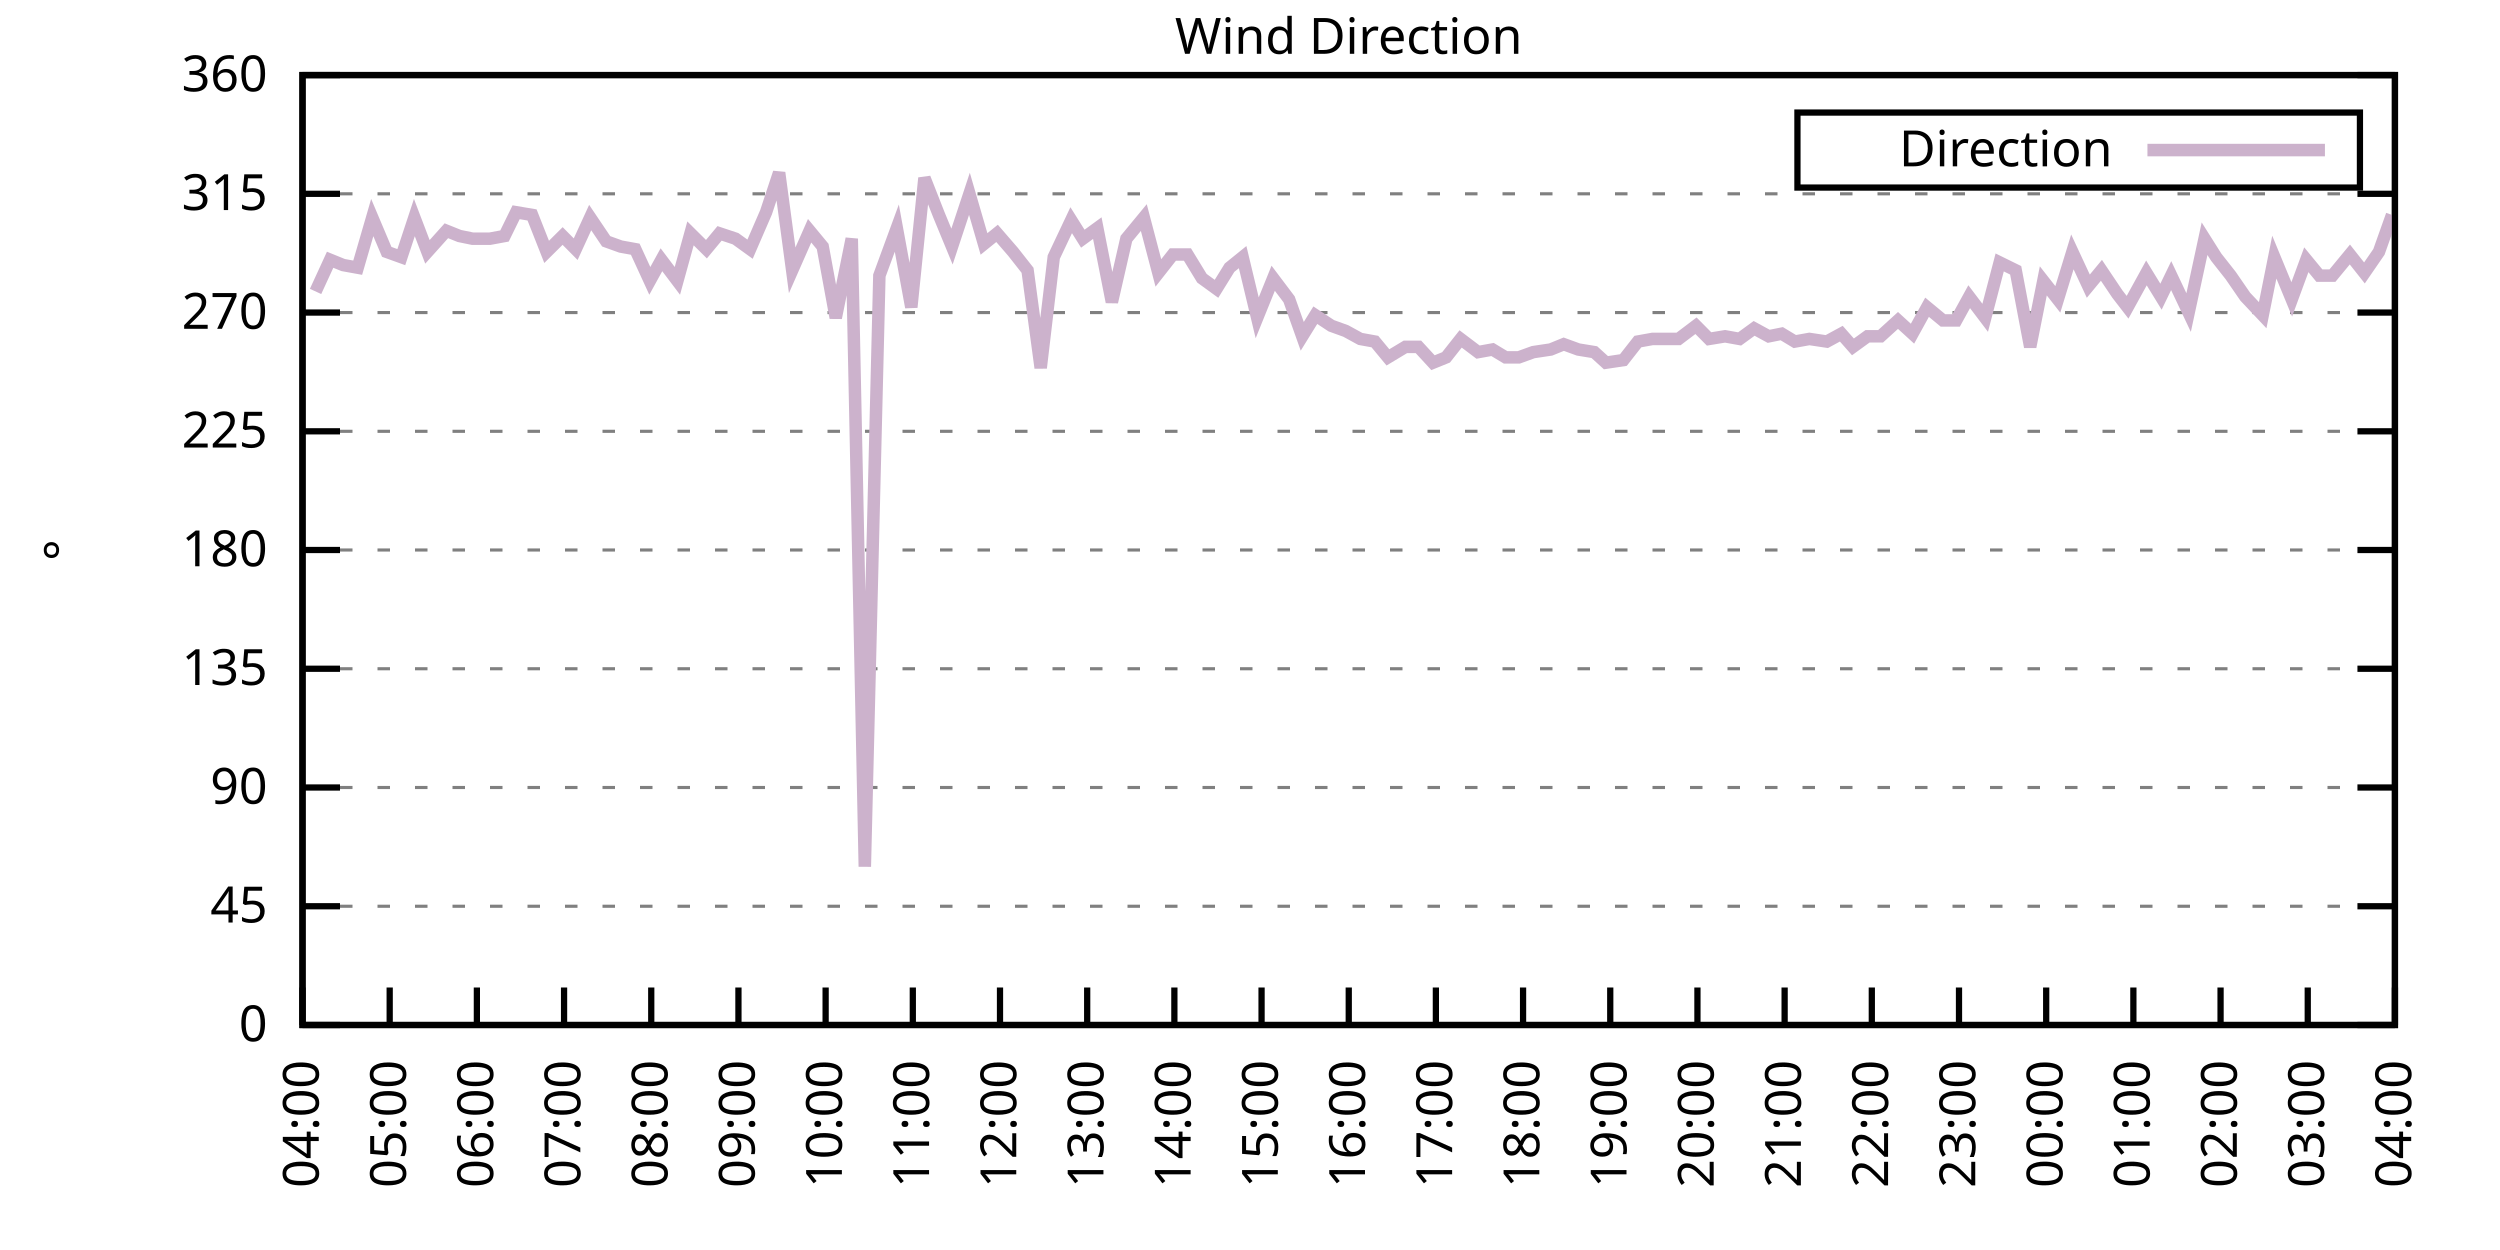
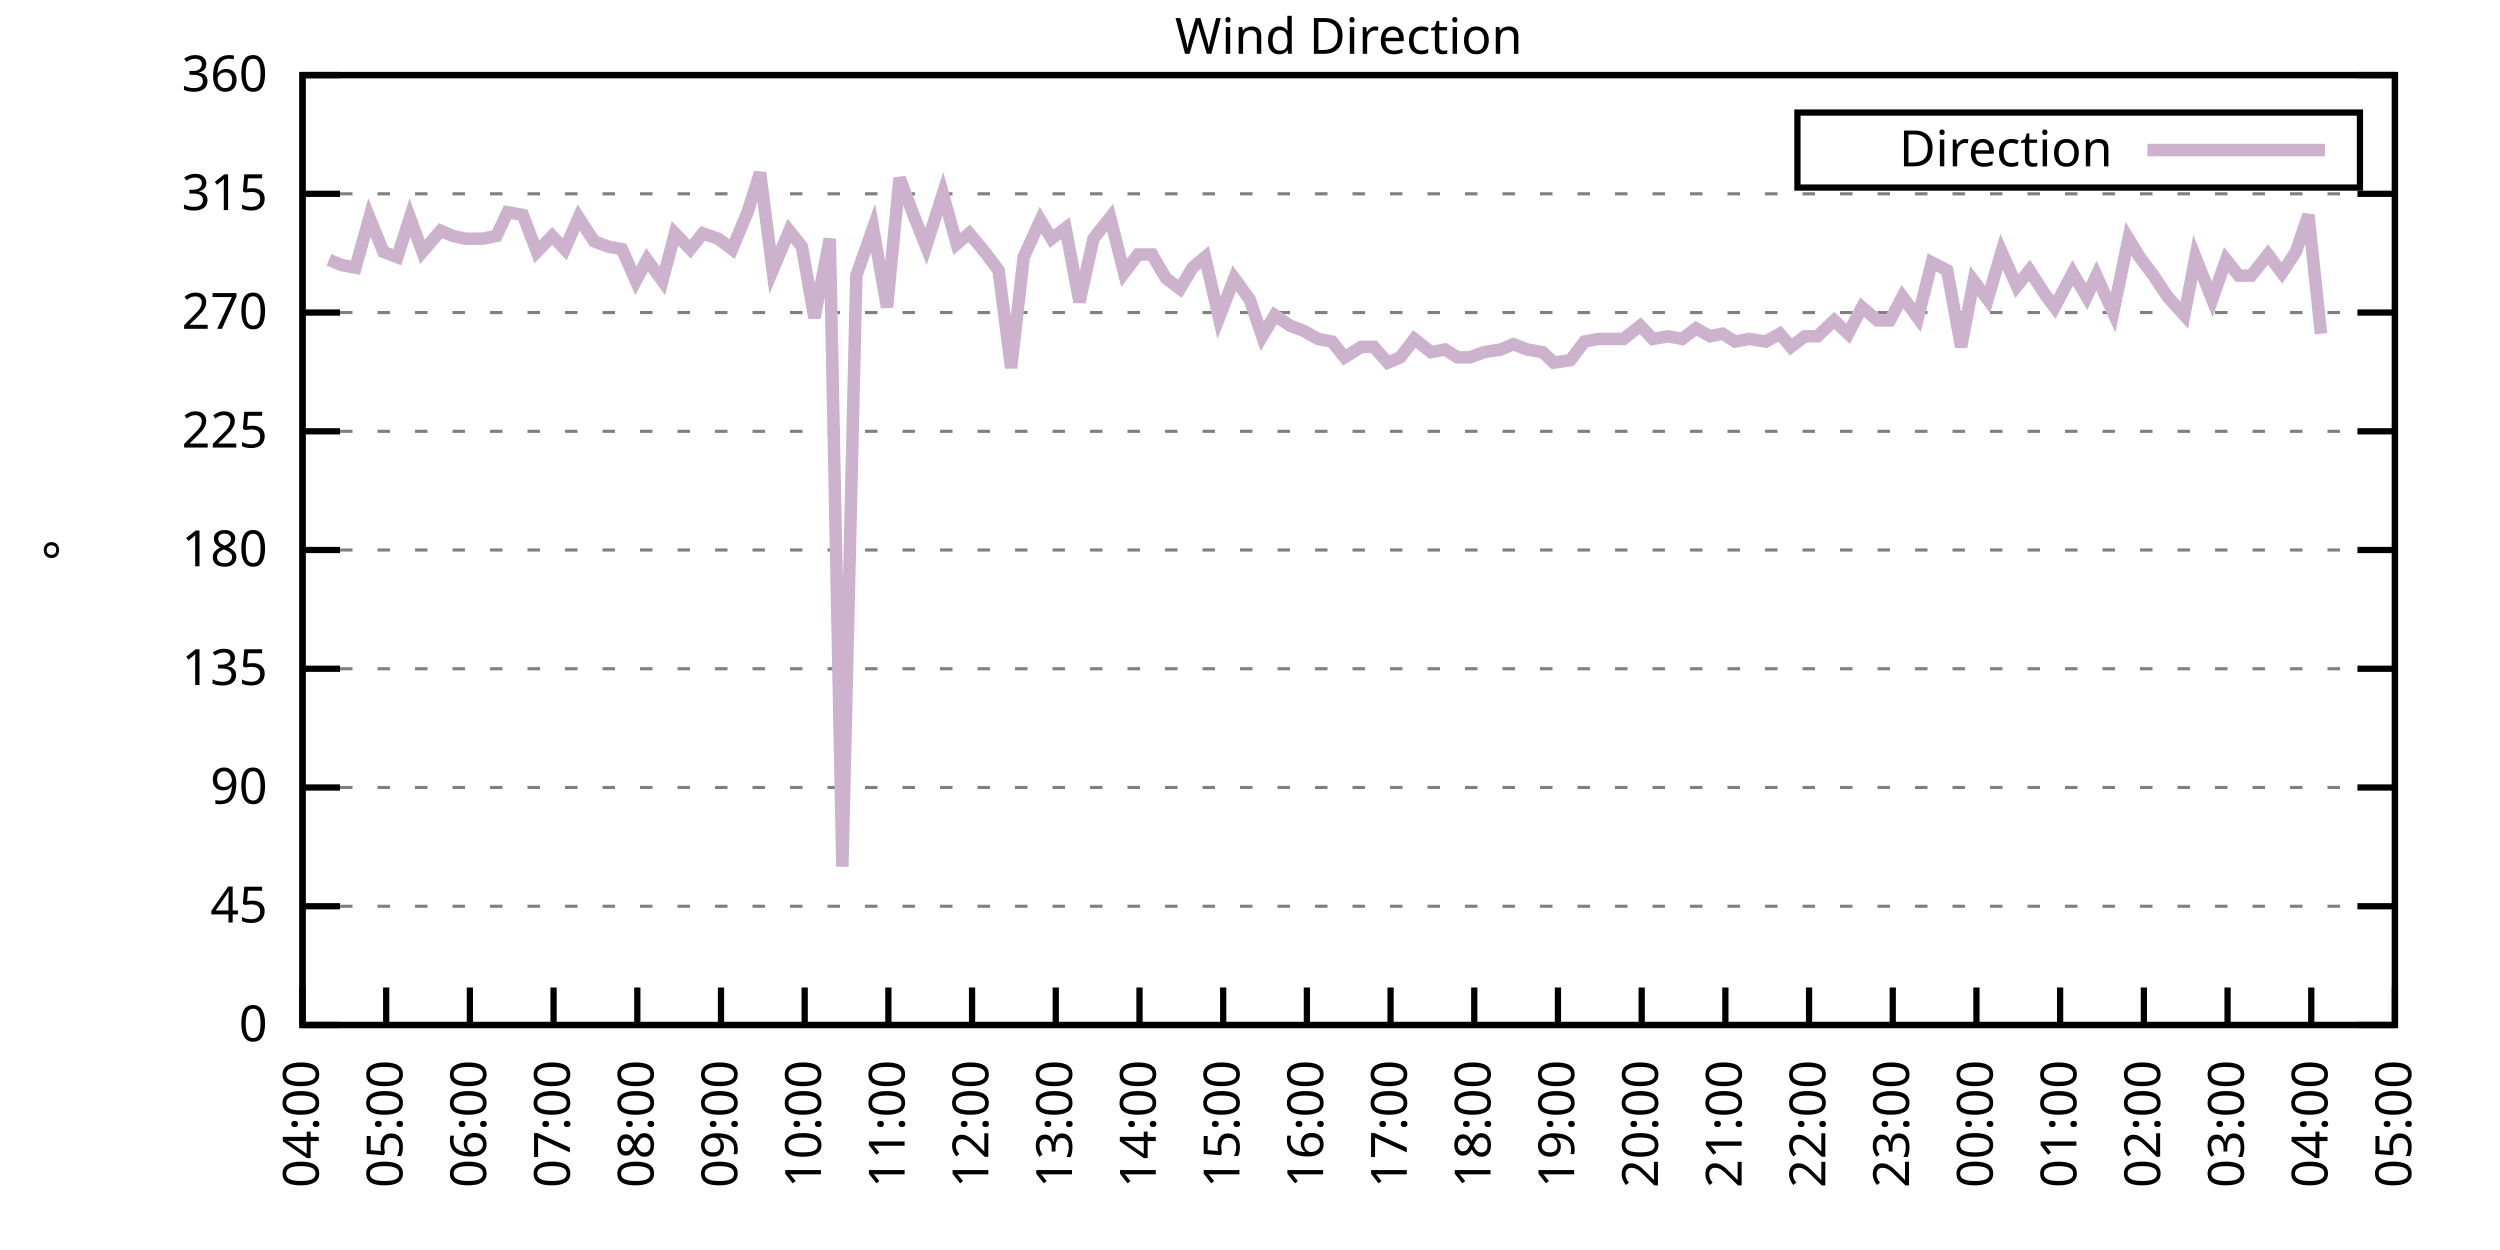
<svg xmlns="http://www.w3.org/2000/svg" xmlns:xlink="http://www.w3.org/1999/xlink" width="400" height="200" viewBox="0 0 400 200">
  <g id="gnuplot_canvas">
    <rect x="0" y="0" width="400" height="200" fill="none" />
    <defs>
      <circle id="gpDot" r="0.5" stroke-width="0.5" stroke="currentColor" />
      <path id="gpPt0" stroke-width="0.333" stroke="currentColor" d="M-1,0 h2 M0,-1 v2" />
      <path id="gpPt1" stroke-width="0.333" stroke="currentColor" d="M-1,-1 L1,1 M1,-1 L-1,1" />
      <path id="gpPt2" stroke-width="0.333" stroke="currentColor" d="M-1,0 L1,0 M0,-1 L0,1 M-1,-1 L1,1 M-1,1 L1,-1" />
      <rect id="gpPt3" stroke-width="0.333" stroke="currentColor" x="-1" y="-1" width="2" height="2" />
      <rect id="gpPt4" stroke-width="0.333" stroke="currentColor" fill="currentColor" x="-1" y="-1" width="2" height="2" />
      <circle id="gpPt5" stroke-width="0.333" stroke="currentColor" cx="0" cy="0" r="1" />
      <use xlink:href="#gpPt5" id="gpPt6" fill="currentColor" stroke="none" />
      <path id="gpPt7" stroke-width="0.333" stroke="currentColor" d="M0,-1.33 L-1.33,0.67 L1.33,0.67 z" />
      <use xlink:href="#gpPt7" id="gpPt8" fill="currentColor" stroke="none" />
      <use xlink:href="#gpPt7" id="gpPt9" stroke="currentColor" transform="rotate(180)" />
      <use xlink:href="#gpPt9" id="gpPt10" fill="currentColor" stroke="none" />
      <use xlink:href="#gpPt3" id="gpPt11" stroke="currentColor" transform="rotate(45)" />
      <use xlink:href="#gpPt11" id="gpPt12" fill="currentColor" stroke="none" />
      <path id="gpPt13" stroke-width="0.333" stroke="currentColor" d="M0,1.330 L1.265,0.411 L0.782,-1.067 L-0.782,-1.076 L-1.265,0.411 z" />
      <use xlink:href="#gpPt13" id="gpPt14" fill="currentColor" stroke="none" />
      <filter id="textbox" filterUnits="objectBoundingBox" x="0" y="0" height="1" width="1">
        <feFlood flood-color="white" flood-opacity="1" result="bgnd" />
        <feComposite in="SourceGraphic" in2="bgnd" operator="atop" />
      </filter>
      <filter id="greybox" filterUnits="objectBoundingBox" x="0" y="0" height="1" width="1">
        <feFlood flood-color="lightgrey" flood-opacity="1" result="grey" />
        <feComposite in="SourceGraphic" in2="grey" operator="atop" />
      </filter>
    </defs>
    <g fill="none" color="white" stroke="currentColor" stroke-width="1.00" stroke-linecap="butt" stroke-linejoin="miter">
</g>
    <g fill="none" color="black" stroke="currentColor" stroke-width="1.00" stroke-linecap="butt" stroke-linejoin="miter">
      <g stroke="none" shape-rendering="crispEdges">
        <polygon fill="rgb(255, 255, 255)" points="48.40,164.00 383.18,164.00 383.18,12.02 48.40,12.02 " />
      </g>
    </g>
    <g fill="none" color="black" stroke="currentColor" stroke-width="1.00" stroke-linecap="butt" stroke-linejoin="miter">
</g>
    <g fill="none" color="black" stroke="black" stroke-width="0.50" stroke-linecap="butt" stroke-linejoin="miter">
</g>
    <g fill="none" color="gray" stroke="currentColor" stroke-width="0.50" stroke-linecap="butt" stroke-linejoin="miter">
      <path stroke="gray" stroke-dasharray="2,4" class="gridline" d="M48.40,164.00 L383.19,164.00  " />
    </g>
    <g fill="none" color="gray" stroke="gray" stroke-width="1.00" stroke-linecap="butt" stroke-linejoin="miter">
</g>
    <g fill="none" color="black" stroke="currentColor" stroke-width="1.00" stroke-linecap="butt" stroke-linejoin="miter">
      <path stroke="black" d="M48.40,164.00 L54.40,164.00 M383.19,164.00 L377.19,164.00  " />
      <g transform="translate(42.80,166.60)" stroke="none" fill="black" font-family="Sans" font-size="8.00" text-anchor="end">
        <text>
          <tspan font-family="Sans"> 0</tspan>
        </text>
      </g>
    </g>
    <g fill="none" color="black" stroke="currentColor" stroke-width="1.00" stroke-linecap="butt" stroke-linejoin="miter">
</g>
    <g fill="none" color="black" stroke="black" stroke-width="0.50" stroke-linecap="butt" stroke-linejoin="miter">
</g>
    <g fill="none" color="gray" stroke="currentColor" stroke-width="0.50" stroke-linecap="butt" stroke-linejoin="miter">
      <path stroke="gray" stroke-dasharray="2,4" class="gridline" d="M48.40,145.00 L383.19,145.00  " />
    </g>
    <g fill="none" color="gray" stroke="gray" stroke-width="1.00" stroke-linecap="butt" stroke-linejoin="miter">
</g>
    <g fill="none" color="black" stroke="currentColor" stroke-width="1.00" stroke-linecap="butt" stroke-linejoin="miter">
      <path stroke="black" d="M48.40,145.00 L54.40,145.00 M383.19,145.00 L377.19,145.00  " />
      <g transform="translate(42.80,147.60)" stroke="none" fill="black" font-family="Sans" font-size="8.00" text-anchor="end">
        <text>
          <tspan font-family="Sans"> 45</tspan>
        </text>
      </g>
    </g>
    <g fill="none" color="black" stroke="currentColor" stroke-width="1.00" stroke-linecap="butt" stroke-linejoin="miter">
</g>
    <g fill="none" color="black" stroke="black" stroke-width="0.50" stroke-linecap="butt" stroke-linejoin="miter">
</g>
    <g fill="none" color="gray" stroke="currentColor" stroke-width="0.50" stroke-linecap="butt" stroke-linejoin="miter">
      <path stroke="gray" stroke-dasharray="2,4" class="gridline" d="M48.40,126.00 L383.19,126.00  " />
    </g>
    <g fill="none" color="gray" stroke="gray" stroke-width="1.00" stroke-linecap="butt" stroke-linejoin="miter">
</g>
    <g fill="none" color="black" stroke="currentColor" stroke-width="1.00" stroke-linecap="butt" stroke-linejoin="miter">
      <path stroke="black" d="M48.40,126.00 L54.40,126.00 M383.19,126.00 L377.19,126.00  " />
      <g transform="translate(42.80,128.60)" stroke="none" fill="black" font-family="Sans" font-size="8.00" text-anchor="end">
        <text>
          <tspan font-family="Sans"> 90</tspan>
        </text>
      </g>
    </g>
    <g fill="none" color="black" stroke="currentColor" stroke-width="1.00" stroke-linecap="butt" stroke-linejoin="miter">
</g>
    <g fill="none" color="black" stroke="black" stroke-width="0.50" stroke-linecap="butt" stroke-linejoin="miter">
</g>
    <g fill="none" color="gray" stroke="currentColor" stroke-width="0.50" stroke-linecap="butt" stroke-linejoin="miter">
      <path stroke="gray" stroke-dasharray="2,4" class="gridline" d="M48.40,107.00 L383.19,107.00  " />
    </g>
    <g fill="none" color="gray" stroke="gray" stroke-width="1.00" stroke-linecap="butt" stroke-linejoin="miter">
</g>
    <g fill="none" color="black" stroke="currentColor" stroke-width="1.00" stroke-linecap="butt" stroke-linejoin="miter">
      <path stroke="black" d="M48.40,107.00 L54.40,107.00 M383.19,107.00 L377.19,107.00  " />
      <g transform="translate(42.80,109.60)" stroke="none" fill="black" font-family="Sans" font-size="8.00" text-anchor="end">
        <text>
          <tspan font-family="Sans"> 135</tspan>
        </text>
      </g>
    </g>
    <g fill="none" color="black" stroke="currentColor" stroke-width="1.00" stroke-linecap="butt" stroke-linejoin="miter">
</g>
    <g fill="none" color="black" stroke="black" stroke-width="0.50" stroke-linecap="butt" stroke-linejoin="miter">
</g>
    <g fill="none" color="gray" stroke="currentColor" stroke-width="0.50" stroke-linecap="butt" stroke-linejoin="miter">
      <path stroke="gray" stroke-dasharray="2,4" class="gridline" d="M48.40,88.00 L383.19,88.00  " />
    </g>
    <g fill="none" color="gray" stroke="gray" stroke-width="1.00" stroke-linecap="butt" stroke-linejoin="miter">
</g>
    <g fill="none" color="black" stroke="currentColor" stroke-width="1.00" stroke-linecap="butt" stroke-linejoin="miter">
      <path stroke="black" d="M48.40,88.00 L54.40,88.00 M383.19,88.00 L377.19,88.00  " />
      <g transform="translate(42.80,90.60)" stroke="none" fill="black" font-family="Sans" font-size="8.00" text-anchor="end">
        <text>
          <tspan font-family="Sans"> 180</tspan>
        </text>
      </g>
    </g>
    <g fill="none" color="black" stroke="currentColor" stroke-width="1.00" stroke-linecap="butt" stroke-linejoin="miter">
</g>
    <g fill="none" color="black" stroke="black" stroke-width="0.50" stroke-linecap="butt" stroke-linejoin="miter">
</g>
    <g fill="none" color="gray" stroke="currentColor" stroke-width="0.50" stroke-linecap="butt" stroke-linejoin="miter">
      <path stroke="gray" stroke-dasharray="2,4" class="gridline" d="M48.40,69.01 L383.19,69.01  " />
    </g>
    <g fill="none" color="gray" stroke="gray" stroke-width="1.00" stroke-linecap="butt" stroke-linejoin="miter">
</g>
    <g fill="none" color="black" stroke="currentColor" stroke-width="1.00" stroke-linecap="butt" stroke-linejoin="miter">
      <path stroke="black" d="M48.40,69.01 L54.40,69.01 M383.19,69.01 L377.19,69.01  " />
      <g transform="translate(42.80,71.61)" stroke="none" fill="black" font-family="Sans" font-size="8.00" text-anchor="end">
        <text>
          <tspan font-family="Sans"> 225</tspan>
        </text>
      </g>
    </g>
    <g fill="none" color="black" stroke="currentColor" stroke-width="1.00" stroke-linecap="butt" stroke-linejoin="miter">
</g>
    <g fill="none" color="black" stroke="black" stroke-width="0.50" stroke-linecap="butt" stroke-linejoin="miter">
</g>
    <g fill="none" color="gray" stroke="currentColor" stroke-width="0.50" stroke-linecap="butt" stroke-linejoin="miter">
      <path stroke="gray" stroke-dasharray="2,4" class="gridline" d="M48.40,50.01 L383.19,50.01  " />
    </g>
    <g fill="none" color="gray" stroke="gray" stroke-width="1.00" stroke-linecap="butt" stroke-linejoin="miter">
</g>
    <g fill="none" color="black" stroke="currentColor" stroke-width="1.00" stroke-linecap="butt" stroke-linejoin="miter">
      <path stroke="black" d="M48.40,50.01 L54.40,50.01 M383.19,50.01 L377.19,50.01  " />
      <g transform="translate(42.80,52.61)" stroke="none" fill="black" font-family="Sans" font-size="8.00" text-anchor="end">
        <text>
          <tspan font-family="Sans"> 270</tspan>
        </text>
      </g>
    </g>
    <g fill="none" color="black" stroke="currentColor" stroke-width="1.00" stroke-linecap="butt" stroke-linejoin="miter">
</g>
    <g fill="none" color="black" stroke="black" stroke-width="0.50" stroke-linecap="butt" stroke-linejoin="miter">
</g>
    <g fill="none" color="gray" stroke="currentColor" stroke-width="0.50" stroke-linecap="butt" stroke-linejoin="miter">
      <path stroke="gray" stroke-dasharray="2,4" class="gridline" d="M48.40,31.01 L383.19,31.01  " />
    </g>
    <g fill="none" color="gray" stroke="gray" stroke-width="1.00" stroke-linecap="butt" stroke-linejoin="miter">
</g>
    <g fill="none" color="black" stroke="currentColor" stroke-width="1.00" stroke-linecap="butt" stroke-linejoin="miter">
      <path stroke="black" d="M48.40,31.01 L54.40,31.01 M383.19,31.01 L377.19,31.01  " />
      <g transform="translate(42.80,33.61)" stroke="none" fill="black" font-family="Sans" font-size="8.00" text-anchor="end">
        <text>
          <tspan font-family="Sans"> 315</tspan>
        </text>
      </g>
    </g>
    <g fill="none" color="black" stroke="currentColor" stroke-width="1.00" stroke-linecap="butt" stroke-linejoin="miter">
</g>
    <g fill="none" color="black" stroke="black" stroke-width="0.50" stroke-linecap="butt" stroke-linejoin="miter">
</g>
    <g fill="none" color="gray" stroke="currentColor" stroke-width="0.50" stroke-linecap="butt" stroke-linejoin="miter">
      <path stroke="gray" stroke-dasharray="2,4" class="gridline" d="M48.40,12.01 L383.19,12.01  " />
    </g>
    <g fill="none" color="gray" stroke="gray" stroke-width="1.00" stroke-linecap="butt" stroke-linejoin="miter">
</g>
    <g fill="none" color="black" stroke="currentColor" stroke-width="1.00" stroke-linecap="butt" stroke-linejoin="miter">
      <path stroke="black" d="M48.40,12.01 L54.40,12.01 M383.19,12.01 L377.19,12.01  " />
      <g transform="translate(42.80,14.61)" stroke="none" fill="black" font-family="Sans" font-size="8.00" text-anchor="end">
        <text>
          <tspan font-family="Sans"> 360</tspan>
        </text>
      </g>
    </g>
    <g fill="none" color="black" stroke="currentColor" stroke-width="1.00" stroke-linecap="butt" stroke-linejoin="miter">
      <path stroke="black" d="M48.40,164.00 L48.40,158.00  " />
      <g transform="translate(51.00,169.60) rotate(270.00)" stroke="none" fill="black" font-family="Sans" font-size="8.00" text-anchor="end">
        <text>
          <tspan font-family="Sans">04:00</tspan>
        </text>
      </g>
    </g>
    <g fill="none" color="black" stroke="currentColor" stroke-width="1.00" stroke-linecap="butt" stroke-linejoin="miter">
-       <path stroke="black" d="M62.35,164.00 L62.35,158.00  " />
-       <g transform="translate(64.95,169.60) rotate(270.00)" stroke="none" fill="black" font-family="Sans" font-size="8.00" text-anchor="end">
+       <path stroke="black" d="M61.79,164.00 L61.79,158.00  " />
+       <g transform="translate(64.39,169.60) rotate(270.00)" stroke="none" fill="black" font-family="Sans" font-size="8.00" text-anchor="end">
        <text>
          <tspan font-family="Sans">05:00</tspan>
        </text>
      </g>
    </g>
    <g fill="none" color="black" stroke="currentColor" stroke-width="1.00" stroke-linecap="butt" stroke-linejoin="miter">
-       <path stroke="black" d="M76.30,164.00 L76.30,158.00  " />
-       <g transform="translate(78.90,169.60) rotate(270.00)" stroke="none" fill="black" font-family="Sans" font-size="8.00" text-anchor="end">
+       <path stroke="black" d="M75.18,164.00 L75.18,158.00  " />
+       <g transform="translate(77.78,169.60) rotate(270.00)" stroke="none" fill="black" font-family="Sans" font-size="8.00" text-anchor="end">
        <text>
          <tspan font-family="Sans">06:00</tspan>
        </text>
      </g>
    </g>
    <g fill="none" color="black" stroke="currentColor" stroke-width="1.00" stroke-linecap="butt" stroke-linejoin="miter">
-       <path stroke="black" d="M90.25,164.00 L90.25,158.00  " />
-       <g transform="translate(92.85,169.60) rotate(270.00)" stroke="none" fill="black" font-family="Sans" font-size="8.00" text-anchor="end">
+       <path stroke="black" d="M88.57,164.00 L88.57,158.00  " />
+       <g transform="translate(91.17,169.60) rotate(270.00)" stroke="none" fill="black" font-family="Sans" font-size="8.00" text-anchor="end">
        <text>
          <tspan font-family="Sans">07:00</tspan>
        </text>
      </g>
    </g>
    <g fill="none" color="black" stroke="currentColor" stroke-width="1.00" stroke-linecap="butt" stroke-linejoin="miter">
-       <path stroke="black" d="M104.20,164.00 L104.20,158.00  " />
-       <g transform="translate(106.80,169.60) rotate(270.00)" stroke="none" fill="black" font-family="Sans" font-size="8.00" text-anchor="end">
+       <path stroke="black" d="M101.97,164.00 L101.97,158.00  " />
+       <g transform="translate(104.57,169.60) rotate(270.00)" stroke="none" fill="black" font-family="Sans" font-size="8.00" text-anchor="end">
        <text>
          <tspan font-family="Sans">08:00</tspan>
        </text>
      </g>
    </g>
    <g fill="none" color="black" stroke="currentColor" stroke-width="1.00" stroke-linecap="butt" stroke-linejoin="miter">
-       <path stroke="black" d="M118.15,164.00 L118.15,158.00  " />
-       <g transform="translate(120.75,169.60) rotate(270.00)" stroke="none" fill="black" font-family="Sans" font-size="8.00" text-anchor="end">
+       <path stroke="black" d="M115.36,164.00 L115.36,158.00  " />
+       <g transform="translate(117.96,169.60) rotate(270.00)" stroke="none" fill="black" font-family="Sans" font-size="8.00" text-anchor="end">
        <text>
          <tspan font-family="Sans">09:00</tspan>
        </text>
      </g>
    </g>
    <g fill="none" color="black" stroke="currentColor" stroke-width="1.00" stroke-linecap="butt" stroke-linejoin="miter">
-       <path stroke="black" d="M132.10,164.00 L132.10,158.00  " />
-       <g transform="translate(134.70,169.60) rotate(270.00)" stroke="none" fill="black" font-family="Sans" font-size="8.00" text-anchor="end">
+       <path stroke="black" d="M128.75,164.00 L128.75,158.00  " />
+       <g transform="translate(131.35,169.60) rotate(270.00)" stroke="none" fill="black" font-family="Sans" font-size="8.00" text-anchor="end">
        <text>
          <tspan font-family="Sans">10:00</tspan>
        </text>
      </g>
    </g>
    <g fill="none" color="black" stroke="currentColor" stroke-width="1.00" stroke-linecap="butt" stroke-linejoin="miter">
-       <path stroke="black" d="M146.05,164.00 L146.05,158.00  " />
-       <g transform="translate(148.65,169.60) rotate(270.00)" stroke="none" fill="black" font-family="Sans" font-size="8.00" text-anchor="end">
+       <path stroke="black" d="M142.14,164.00 L142.14,158.00  " />
+       <g transform="translate(144.74,169.60) rotate(270.00)" stroke="none" fill="black" font-family="Sans" font-size="8.00" text-anchor="end">
        <text>
          <tspan font-family="Sans">11:00</tspan>
        </text>
      </g>
    </g>
    <g fill="none" color="black" stroke="currentColor" stroke-width="1.00" stroke-linecap="butt" stroke-linejoin="miter">
-       <path stroke="black" d="M160.00,164.00 L160.00,158.00  " />
-       <g transform="translate(162.60,169.60) rotate(270.00)" stroke="none" fill="black" font-family="Sans" font-size="8.00" text-anchor="end">
+       <path stroke="black" d="M155.53,164.00 L155.53,158.00  " />
+       <g transform="translate(158.13,169.60) rotate(270.00)" stroke="none" fill="black" font-family="Sans" font-size="8.00" text-anchor="end">
        <text>
          <tspan font-family="Sans">12:00</tspan>
        </text>
      </g>
    </g>
    <g fill="none" color="black" stroke="currentColor" stroke-width="1.00" stroke-linecap="butt" stroke-linejoin="miter">
-       <path stroke="black" d="M173.95,164.00 L173.95,158.00  " />
-       <g transform="translate(176.55,169.60) rotate(270.00)" stroke="none" fill="black" font-family="Sans" font-size="8.00" text-anchor="end">
+       <path stroke="black" d="M168.92,164.00 L168.92,158.00  " />
+       <g transform="translate(171.52,169.60) rotate(270.00)" stroke="none" fill="black" font-family="Sans" font-size="8.00" text-anchor="end">
        <text>
          <tspan font-family="Sans">13:00</tspan>
        </text>
      </g>
    </g>
    <g fill="none" color="black" stroke="currentColor" stroke-width="1.00" stroke-linecap="butt" stroke-linejoin="miter">
-       <path stroke="black" d="M187.90,164.00 L187.90,158.00  " />
-       <g transform="translate(190.50,169.60) rotate(270.00)" stroke="none" fill="black" font-family="Sans" font-size="8.00" text-anchor="end">
+       <path stroke="black" d="M182.32,164.00 L182.32,158.00  " />
+       <g transform="translate(184.92,169.60) rotate(270.00)" stroke="none" fill="black" font-family="Sans" font-size="8.00" text-anchor="end">
        <text>
          <tspan font-family="Sans">14:00</tspan>
        </text>
      </g>
    </g>
    <g fill="none" color="black" stroke="currentColor" stroke-width="1.00" stroke-linecap="butt" stroke-linejoin="miter">
-       <path stroke="black" d="M201.85,164.00 L201.85,158.00  " />
-       <g transform="translate(204.45,169.60) rotate(270.00)" stroke="none" fill="black" font-family="Sans" font-size="8.00" text-anchor="end">
+       <path stroke="black" d="M195.71,164.00 L195.71,158.00  " />
+       <g transform="translate(198.31,169.60) rotate(270.00)" stroke="none" fill="black" font-family="Sans" font-size="8.00" text-anchor="end">
        <text>
          <tspan font-family="Sans">15:00</tspan>
        </text>
      </g>
    </g>
    <g fill="none" color="black" stroke="currentColor" stroke-width="1.00" stroke-linecap="butt" stroke-linejoin="miter">
-       <path stroke="black" d="M215.80,164.00 L215.80,158.00  " />
-       <g transform="translate(218.40,169.60) rotate(270.00)" stroke="none" fill="black" font-family="Sans" font-size="8.00" text-anchor="end">
+       <path stroke="black" d="M209.10,164.00 L209.10,158.00  " />
+       <g transform="translate(211.70,169.60) rotate(270.00)" stroke="none" fill="black" font-family="Sans" font-size="8.00" text-anchor="end">
        <text>
          <tspan font-family="Sans">16:00</tspan>
        </text>
      </g>
    </g>
    <g fill="none" color="black" stroke="currentColor" stroke-width="1.00" stroke-linecap="butt" stroke-linejoin="miter">
-       <path stroke="black" d="M229.74,164.00 L229.74,158.00  " />
-       <g transform="translate(232.34,169.60) rotate(270.00)" stroke="none" fill="black" font-family="Sans" font-size="8.00" text-anchor="end">
+       <path stroke="black" d="M222.49,164.00 L222.49,158.00  " />
+       <g transform="translate(225.09,169.60) rotate(270.00)" stroke="none" fill="black" font-family="Sans" font-size="8.00" text-anchor="end">
        <text>
          <tspan font-family="Sans">17:00</tspan>
        </text>
      </g>
    </g>
    <g fill="none" color="black" stroke="currentColor" stroke-width="1.00" stroke-linecap="butt" stroke-linejoin="miter">
-       <path stroke="black" d="M243.69,164.00 L243.69,158.00  " />
-       <g transform="translate(246.29,169.60) rotate(270.00)" stroke="none" fill="black" font-family="Sans" font-size="8.00" text-anchor="end">
+       <path stroke="black" d="M235.88,164.00 L235.88,158.00  " />
+       <g transform="translate(238.48,169.60) rotate(270.00)" stroke="none" fill="black" font-family="Sans" font-size="8.00" text-anchor="end">
        <text>
          <tspan font-family="Sans">18:00</tspan>
        </text>
      </g>
    </g>
    <g fill="none" color="black" stroke="currentColor" stroke-width="1.00" stroke-linecap="butt" stroke-linejoin="miter">
-       <path stroke="black" d="M257.64,164.00 L257.64,158.00  " />
-       <g transform="translate(260.24,169.60) rotate(270.00)" stroke="none" fill="black" font-family="Sans" font-size="8.00" text-anchor="end">
+       <path stroke="black" d="M249.27,164.00 L249.27,158.00  " />
+       <g transform="translate(251.87,169.60) rotate(270.00)" stroke="none" fill="black" font-family="Sans" font-size="8.00" text-anchor="end">
        <text>
          <tspan font-family="Sans">19:00</tspan>
        </text>
      </g>
    </g>
    <g fill="none" color="black" stroke="currentColor" stroke-width="1.00" stroke-linecap="butt" stroke-linejoin="miter">
-       <path stroke="black" d="M271.59,164.00 L271.59,158.00  " />
-       <g transform="translate(274.19,169.60) rotate(270.00)" stroke="none" fill="black" font-family="Sans" font-size="8.00" text-anchor="end">
+       <path stroke="black" d="M262.67,164.00 L262.67,158.00  " />
+       <g transform="translate(265.27,169.60) rotate(270.00)" stroke="none" fill="black" font-family="Sans" font-size="8.00" text-anchor="end">
        <text>
          <tspan font-family="Sans">20:00</tspan>
        </text>
      </g>
    </g>
    <g fill="none" color="black" stroke="currentColor" stroke-width="1.00" stroke-linecap="butt" stroke-linejoin="miter">
-       <path stroke="black" d="M285.54,164.00 L285.54,158.00  " />
-       <g transform="translate(288.14,169.60) rotate(270.00)" stroke="none" fill="black" font-family="Sans" font-size="8.00" text-anchor="end">
+       <path stroke="black" d="M276.06,164.00 L276.06,158.00  " />
+       <g transform="translate(278.66,169.60) rotate(270.00)" stroke="none" fill="black" font-family="Sans" font-size="8.00" text-anchor="end">
        <text>
          <tspan font-family="Sans">21:00</tspan>
        </text>
      </g>
    </g>
    <g fill="none" color="black" stroke="currentColor" stroke-width="1.00" stroke-linecap="butt" stroke-linejoin="miter">
-       <path stroke="black" d="M299.49,164.00 L299.49,158.00  " />
-       <g transform="translate(302.09,169.60) rotate(270.00)" stroke="none" fill="black" font-family="Sans" font-size="8.00" text-anchor="end">
+       <path stroke="black" d="M289.45,164.00 L289.45,158.00  " />
+       <g transform="translate(292.05,169.60) rotate(270.00)" stroke="none" fill="black" font-family="Sans" font-size="8.00" text-anchor="end">
        <text>
          <tspan font-family="Sans">22:00</tspan>
        </text>
      </g>
    </g>
    <g fill="none" color="black" stroke="currentColor" stroke-width="1.00" stroke-linecap="butt" stroke-linejoin="miter">
-       <path stroke="black" d="M313.44,164.00 L313.44,158.00  " />
-       <g transform="translate(316.04,169.60) rotate(270.00)" stroke="none" fill="black" font-family="Sans" font-size="8.00" text-anchor="end">
+       <path stroke="black" d="M302.84,164.00 L302.84,158.00  " />
+       <g transform="translate(305.44,169.60) rotate(270.00)" stroke="none" fill="black" font-family="Sans" font-size="8.00" text-anchor="end">
        <text>
          <tspan font-family="Sans">23:00</tspan>
        </text>
      </g>
    </g>
    <g fill="none" color="black" stroke="currentColor" stroke-width="1.00" stroke-linecap="butt" stroke-linejoin="miter">
-       <path stroke="black" d="M327.39,164.00 L327.39,158.00  " />
-       <g transform="translate(329.99,169.60) rotate(270.00)" stroke="none" fill="black" font-family="Sans" font-size="8.00" text-anchor="end">
+       <path stroke="black" d="M316.23,164.00 L316.23,158.00  " />
+       <g transform="translate(318.83,169.60) rotate(270.00)" stroke="none" fill="black" font-family="Sans" font-size="8.00" text-anchor="end">
        <text>
          <tspan font-family="Sans">00:00</tspan>
        </text>
      </g>
    </g>
    <g fill="none" color="black" stroke="currentColor" stroke-width="1.00" stroke-linecap="butt" stroke-linejoin="miter">
-       <path stroke="black" d="M341.34,164.00 L341.34,158.00  " />
-       <g transform="translate(343.94,169.60) rotate(270.00)" stroke="none" fill="black" font-family="Sans" font-size="8.00" text-anchor="end">
+       <path stroke="black" d="M329.62,164.00 L329.62,158.00  " />
+       <g transform="translate(332.22,169.60) rotate(270.00)" stroke="none" fill="black" font-family="Sans" font-size="8.00" text-anchor="end">
        <text>
          <tspan font-family="Sans">01:00</tspan>
        </text>
      </g>
    </g>
    <g fill="none" color="black" stroke="currentColor" stroke-width="1.00" stroke-linecap="butt" stroke-linejoin="miter">
-       <path stroke="black" d="M355.29,164.00 L355.29,158.00  " />
-       <g transform="translate(357.89,169.60) rotate(270.00)" stroke="none" fill="black" font-family="Sans" font-size="8.00" text-anchor="end">
+       <path stroke="black" d="M343.02,164.00 L343.02,158.00  " />
+       <g transform="translate(345.62,169.60) rotate(270.00)" stroke="none" fill="black" font-family="Sans" font-size="8.00" text-anchor="end">
        <text>
          <tspan font-family="Sans">02:00</tspan>
        </text>
      </g>
    </g>
    <g fill="none" color="black" stroke="currentColor" stroke-width="1.00" stroke-linecap="butt" stroke-linejoin="miter">
-       <path stroke="black" d="M369.24,164.00 L369.24,158.00  " />
-       <g transform="translate(371.84,169.60) rotate(270.00)" stroke="none" fill="black" font-family="Sans" font-size="8.00" text-anchor="end">
+       <path stroke="black" d="M356.41,164.00 L356.41,158.00  " />
+       <g transform="translate(359.01,169.60) rotate(270.00)" stroke="none" fill="black" font-family="Sans" font-size="8.00" text-anchor="end">
        <text>
          <tspan font-family="Sans">03:00</tspan>
+         </text>
+       </g>
+     </g>
+     <g fill="none" color="black" stroke="currentColor" stroke-width="1.00" stroke-linecap="butt" stroke-linejoin="miter">
+       <path stroke="black" d="M369.80,164.00 L369.80,158.00  " />
+       <g transform="translate(372.40,169.60) rotate(270.00)" stroke="none" fill="black" font-family="Sans" font-size="8.00" text-anchor="end">
+         <text>
+           <tspan font-family="Sans">04:00</tspan>
        </text>
      </g>
    </g>
    <g fill="none" color="black" stroke="currentColor" stroke-width="1.00" stroke-linecap="butt" stroke-linejoin="miter">
      <path stroke="black" d="M383.19,164.00 L383.19,158.00  " />
      <g transform="translate(385.79,169.60) rotate(270.00)" stroke="none" fill="black" font-family="Sans" font-size="8.00" text-anchor="end">
        <text>
-           <tspan font-family="Sans">04:00</tspan>
+           <tspan font-family="Sans">05:00</tspan>
        </text>
      </g>
    </g>
    <g fill="none" color="black" stroke="currentColor" stroke-width="1.00" stroke-linecap="butt" stroke-linejoin="miter">
</g>
    <g fill="none" color="black" stroke="currentColor" stroke-width="1.00" stroke-linecap="butt" stroke-linejoin="miter">
      <path stroke="black" d="M48.40,12.01 L48.40,164.00 L383.19,164.00 L383.19,12.01 L48.40,12.01 Z  " />
    </g>
    <g fill="none" color="black" stroke="currentColor" stroke-width="1.00" stroke-linecap="butt" stroke-linejoin="miter">
</g>
    <g fill="none" color="black" stroke="currentColor" stroke-width="1.00" stroke-linecap="butt" stroke-linejoin="miter">
      <path stroke="black" d="M287.59,30.01 L287.59,18.01 L377.59,18.01 L377.59,30.01 L287.59,30.01 Z  " />
    </g>
    <g id="Wind_direction_plot_1">
      <g fill="none" color="white" stroke="black" stroke-width="2.00" stroke-linecap="butt" stroke-linejoin="miter">
</g>
      <g fill="none" color="black" stroke="currentColor" stroke-width="2.00" stroke-linecap="butt" stroke-linejoin="miter">
        <g transform="translate(337.99,26.61)" stroke="none" fill="black" font-family="Sans" font-size="8.00" text-anchor="end">
          <text>
            <tspan font-family="Sans">Direction</tspan>
          </text>
        </g>
      </g>
      <g fill="none" color="black" stroke="currentColor" stroke-width="2.00" stroke-linecap="butt" stroke-linejoin="miter">
-         <path stroke="rgb(204, 178, 204)" d="M343.59,24.01 L371.99,24.01 M50.49,46.63 L52.82,41.56 L54.91,42.41 L57.23,42.83 L59.56,34.81 L61.88,40.30   L64.21,41.14 L66.30,34.81 L68.39,40.30 L71.42,36.92 L73.51,37.76 L75.60,38.19 L78.39,38.19 L80.72,37.76   L82.58,33.96 L85.13,34.39 L87.46,40.30 L90.02,37.76 L92.11,39.87 L94.43,34.81 L96.99,38.61 L99.32,39.45   L101.64,39.87 L103.97,44.94 L105.83,41.56 L108.38,44.94 L110.48,37.34 L113.03,39.87 L115.13,37.34 L117.68,38.19   L120.01,39.87 L122.57,33.96 L124.66,27.63 L126.75,43.25 L129.54,36.92 L131.63,39.45 L133.72,50.85 L136.28,38.19   L138.37,138.67 L140.70,44.10 L143.49,36.50 L145.81,49.16 L147.91,28.48 L150.23,34.39 L152.32,39.45 L155.11,31.01   L157.44,39.03 L159.53,37.34 L162.09,40.30 L164.41,43.25 L166.51,58.87 L168.60,41.14 L171.39,35.23 L173.25,38.19   L175.57,36.50 L177.90,48.32 L180.22,38.19 L183.01,34.81 L185.34,43.67 L187.66,40.72 L189.99,40.72 L192.31,44.52   L194.64,46.21 L196.73,42.83 L198.82,41.14 L201.15,50.85 L203.71,44.52 L206.26,47.90 L208.36,53.81 L210.45,50.43   L213.01,52.12 L215.33,52.96 L217.65,54.23 L219.98,54.65 L222.07,57.18 L224.86,55.50 L226.95,55.50 L229.28,58.03   L231.37,57.18 L233.70,54.23 L236.49,56.34 L238.81,55.92 L240.90,57.18 L243.00,57.18 L245.32,56.34 L248.11,55.92   L250.20,55.07 L252.53,55.92 L255.09,56.34 L256.95,58.03 L259.74,57.61 L262.06,54.65 L264.39,54.23 L266.48,54.23   L268.57,54.23 L271.36,52.12 L273.45,54.23 L276.01,53.81 L278.34,54.23 L280.66,52.54 L282.99,53.81 L285.08,53.39   L287.17,54.65 L289.50,54.23 L292.29,54.65 L294.61,53.39 L296.47,55.50 L298.80,53.81 L300.89,53.81 L303.68,51.27   L306.00,53.39 L308.33,49.16 L310.88,51.27 L312.98,51.27 L315.07,47.47 L317.63,50.85 L319.95,41.99 L322.51,43.25   L324.83,55.50 L326.93,44.94 L329.25,47.90 L331.58,40.30 L334.13,45.79 L336.23,43.25 L338.78,47.05 L340.41,49.16   L343.43,43.67 L345.76,47.47 L347.39,44.10 L350.18,50.01 L352.73,38.19 L354.59,41.14 L356.92,44.10 L359.24,47.47   L362.03,50.43 L363.89,41.14 L366.68,47.90 L369.01,41.56 L371.10,44.10 L373.19,44.10 L375.98,40.72 L378.31,43.67   L380.63,40.30 L382.73,34.39  " />
+         <path stroke="rgb(204, 178, 204)" d="M343.59,24.01 L371.99,24.01 M52.64,41.56 L54.65,42.41 L56.88,42.83 L59.11,34.81 L61.35,40.30 L63.58,41.14   L65.59,34.81 L67.59,40.30 L70.50,36.92 L72.50,37.76 L74.51,38.19 L77.19,38.19 L79.42,37.76 L81.21,33.96   L83.66,34.39 L85.90,40.30 L88.35,37.76 L90.36,39.87 L92.59,34.81 L95.05,38.61 L97.28,39.45 L99.51,39.87   L101.74,44.94 L103.53,41.56 L105.98,44.94 L107.99,37.34 L110.45,39.87 L112.46,37.34 L114.91,38.19 L117.14,39.87   L119.60,33.96 L121.61,27.63 L123.62,43.25 L126.29,36.92 L128.30,39.45 L130.31,50.85 L132.77,38.19 L134.78,138.67   L137.01,44.10 L139.69,36.50 L141.92,49.16 L143.93,28.48 L146.16,34.39 L148.17,39.45 L150.85,31.01 L153.08,39.03   L155.09,37.34 L157.54,40.30 L159.77,43.25 L161.78,58.87 L163.79,41.14 L166.47,35.23 L168.25,38.19 L170.49,36.50   L172.72,48.32 L174.95,38.19 L177.63,34.81 L179.86,43.67 L182.09,40.72 L184.32,40.72 L186.56,44.52 L188.79,46.21   L190.80,42.83 L192.81,41.14 L195.04,50.85 L197.49,44.52 L199.95,47.90 L201.96,53.81 L203.97,50.43 L206.42,52.12   L208.65,52.96 L210.88,54.23 L213.12,54.65 L215.13,57.18 L217.80,55.50 L219.81,55.50 L222.04,58.03 L224.05,57.18   L226.29,54.23 L228.96,56.34 L231.20,55.92 L233.20,57.18 L235.21,57.18 L237.44,56.34 L240.12,55.92 L242.13,55.07   L244.36,55.92 L246.82,56.34 L248.60,58.03 L251.28,57.61 L253.51,54.65 L255.75,54.23 L257.76,54.23 L259.76,54.23   L262.44,52.12 L264.45,54.23 L266.91,53.81 L269.14,54.23 L271.37,52.54 L273.60,53.81 L275.61,53.39 L277.62,54.65   L279.85,54.23 L282.53,54.65 L284.76,53.39 L286.55,55.50 L288.78,53.81 L290.79,53.81 L293.47,51.27 L295.70,53.39   L297.93,49.16 L300.39,51.27 L302.39,51.27 L304.40,47.47 L306.86,50.85 L309.09,41.99 L311.54,43.25 L313.78,55.50   L315.79,44.94 L318.02,47.90 L320.25,40.30 L322.70,45.79 L324.71,43.25 L327.17,47.05 L328.73,49.16 L331.63,43.67   L333.86,47.47 L335.43,44.10 L338.10,50.01 L340.56,38.19 L342.35,41.14 L344.58,44.10 L346.81,47.47 L349.49,50.43   L351.27,41.14 L353.95,47.90 L356.18,41.56 L358.19,44.10 L360.20,44.10 L362.88,40.72 L365.11,43.67 L367.34,40.30   L369.35,34.39 L371.36,53.39  " />
      </g>
    </g>
    <g fill="none" color="black" stroke="currentColor" stroke-width="2.00" stroke-linecap="butt" stroke-linejoin="miter">
</g>
    <g fill="none" color="black" stroke="black" stroke-width="1.00" stroke-linecap="butt" stroke-linejoin="miter">
</g>
    <g fill="none" color="black" stroke="currentColor" stroke-width="1.00" stroke-linecap="butt" stroke-linejoin="miter">
      <path stroke="black" d="M48.40,12.01 L48.40,164.00 L383.19,164.00 L383.19,12.01 L48.40,12.01 Z  " />
      <g transform="translate(12.80,88.01) rotate(270.00)" stroke="none" fill="black" font-family="Sans" font-size="8.00" text-anchor="middle">
        <text>
          <tspan font-family="Sans">°</tspan>
        </text>
      </g>
    </g>
    <g fill="none" color="black" stroke="currentColor" stroke-width="1.00" stroke-linecap="butt" stroke-linejoin="miter">
</g>
    <g fill="none" color="black" stroke="currentColor" stroke-width="1.00" stroke-linecap="butt" stroke-linejoin="miter">
      <g transform="translate(215.79,8.61)" stroke="none" fill="black" font-family="Sans" font-size="8.00" text-anchor="middle">
        <text>
          <tspan font-family="Sans">Wind Direction</tspan>
        </text>
      </g>
    </g>
    <g fill="none" color="black" stroke="currentColor" stroke-width="1.00" stroke-linecap="butt" stroke-linejoin="miter">
</g>
  </g>
</svg>
